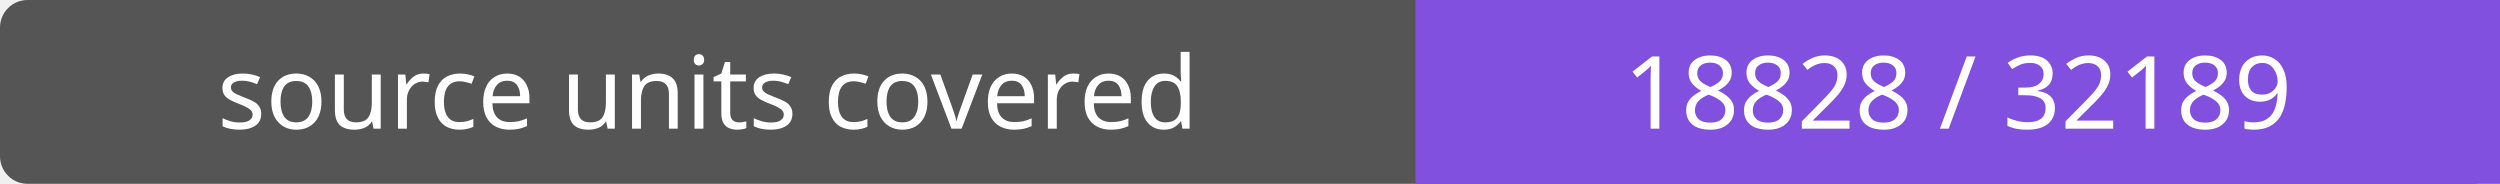
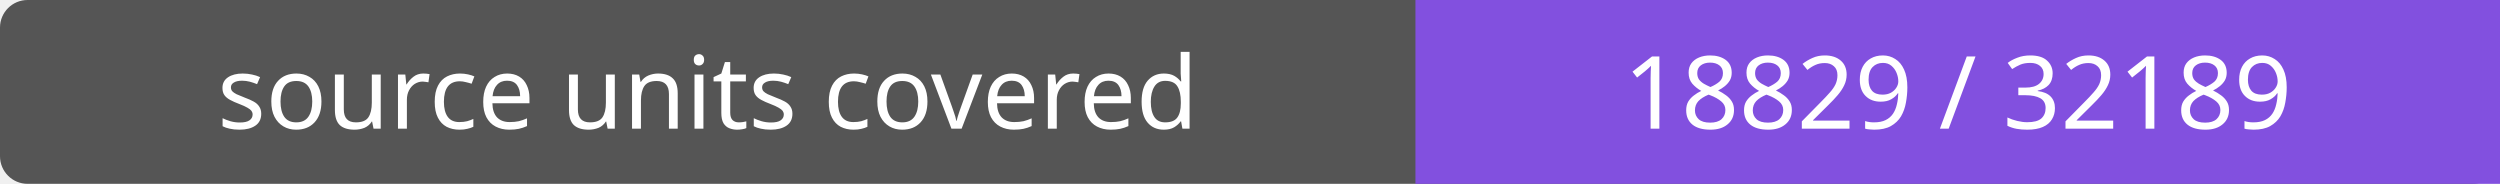
- <svg xmlns="http://www.w3.org/2000/svg" width="272" height="20" role="img" aria-label="source units covered: 18828 / 32189">
+ <svg xmlns="http://www.w3.org/2000/svg" width="272" height="20" role="img" aria-label="source units covered: 18829 / 32189">
  <rect width="272" height="20" rx="3" fill="#555" />
  <path fill="#8250df" d="M154 0h118v20H154z" />
  <g fill="#fff" text-anchor="middle" font-family="Verdana,sans-serif" font-size="11">
    <text x="77.0" y="14">source units covered</text>
-     <text x="213.0" y="14">18828 / 32189</text>
+     <text x="213.0" y="14">18829 / 32189</text>
  </g>
</svg>
